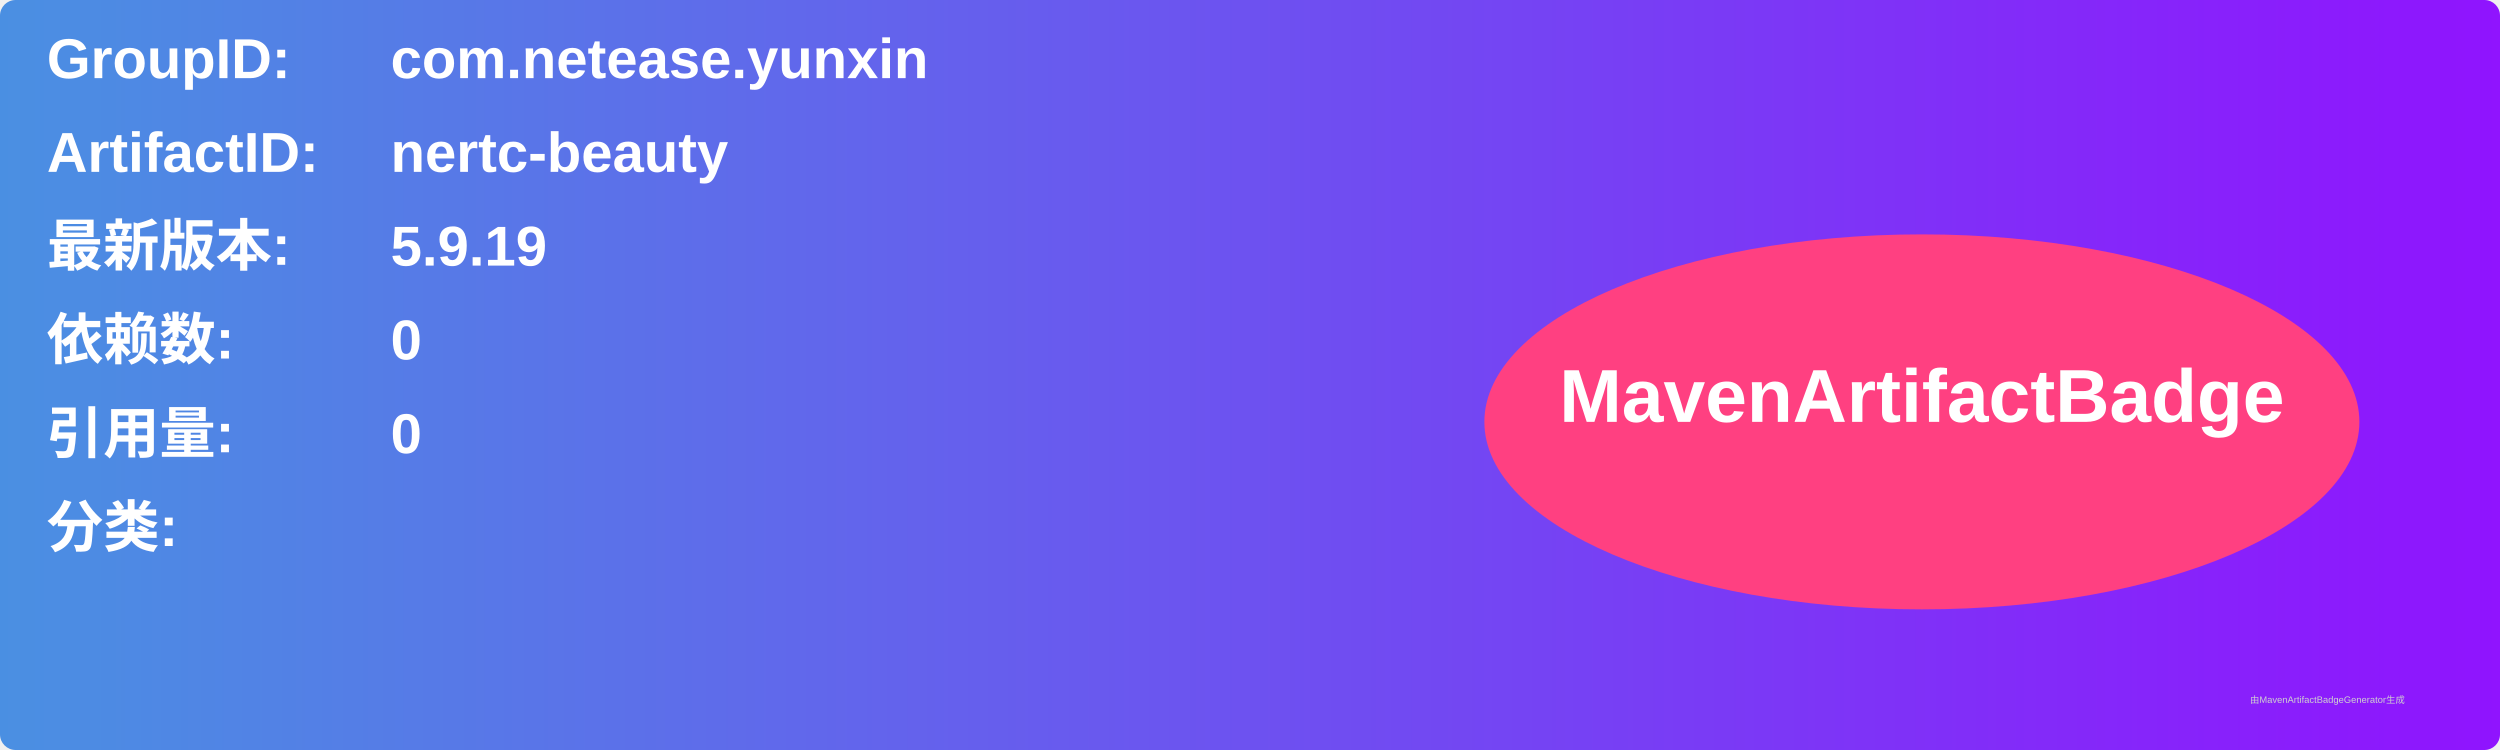
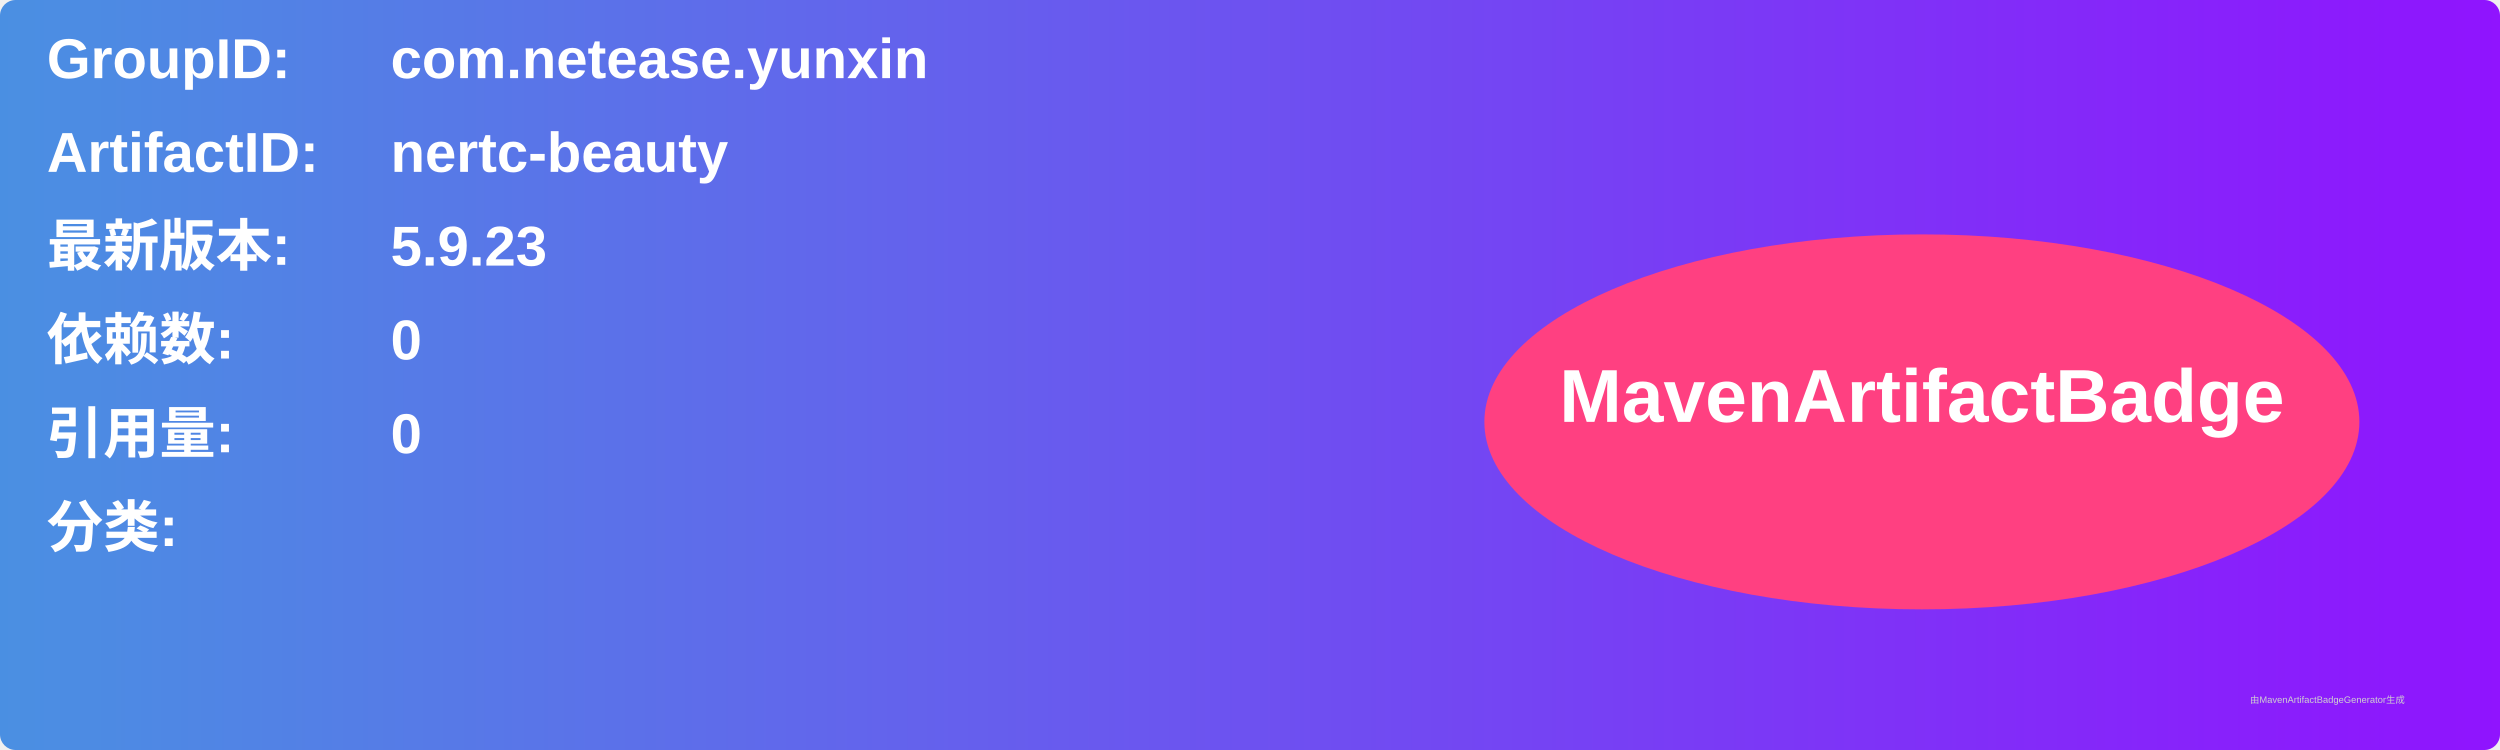
<svg xmlns="http://www.w3.org/2000/svg" width="800" height="240" viewBox="0 0 800 240">
  <linearGradient id="grad" x1="0%" y1="0%" x2="100%" y2="0%">
    <stop offset="0%" stop-color="#4a90e2" />
    <stop offset="100%" stop-color="#9013fe" />
  </linearGradient>
  <rect width="100%" height="100%" rx="5" ry="5" fill="url(#grad)" />
  <g transform="translate(15, 15)">
    <text x="0" y="10" font-family="Arial" font-size="18" fill="white" font-weight="bold" width="260">GroupID:</text>
    <text x="110" y="10" font-family="Arial" font-size="18" fill="white" font-weight="bold" width="460">com.netease.yunxin</text>
    <text x="0" y="40" font-family="Arial" font-size="18" fill="white" font-weight="bold" width="260">ArtifactID:</text>
    <text x="110" y="40" font-family="Arial" font-size="18" fill="white" font-weight="bold" width="460">nertc-beauty</text>
    <text x="0" y="70" font-family="Arial" font-size="18" fill="white" font-weight="bold">最新版本:</text>
    <text x="110" y="70" font-family="Arial" font-size="18" fill="white" font-weight="bold">
-       <tspan font-weight="bold">5.9.19</tspan>
+       <tspan font-weight="bold">5.9.23</tspan>
    </text>
    <text x="0" y="100" font-family="Arial" font-size="18" fill="white" font-weight="bold">依赖数: </text>
    <text x="110" y="100" font-family="Arial" font-size="18" fill="white">
      <tspan font-weight="bold">0</tspan>
    </text>
    <text x="0" y="130" font-family="Arial" font-size="18" fill="white" font-weight="bold">引用量: </text>
    <text x="110" y="130" font-family="Arial" font-size="18" fill="white">
      <tspan font-weight="bold">0</tspan>
    </text>
    <text x="0" y="160" font-family="Arial" font-size="18" fill="white" font-weight="bold">分类:</text>
    <text x="10" y="190" font-family="Arial" font-size="10" fill="white">
      <tspan font-weight="bold" />
    </text>
    <ellipse cx="600" cy="120" rx="140" ry="60" fill="#ff4081" />
    <text x="600" y="120" text-anchor="middle" font-family="Arial" font-size="24" fill="white" font-weight="bold">MavenArtifactBadge</text>
  </g>
  <text x="720" y="225" font-family="Arial" font-size="3" fill="#d0d0d0">由MavenArtifactBadgeGenerator生成</text>
</svg>
